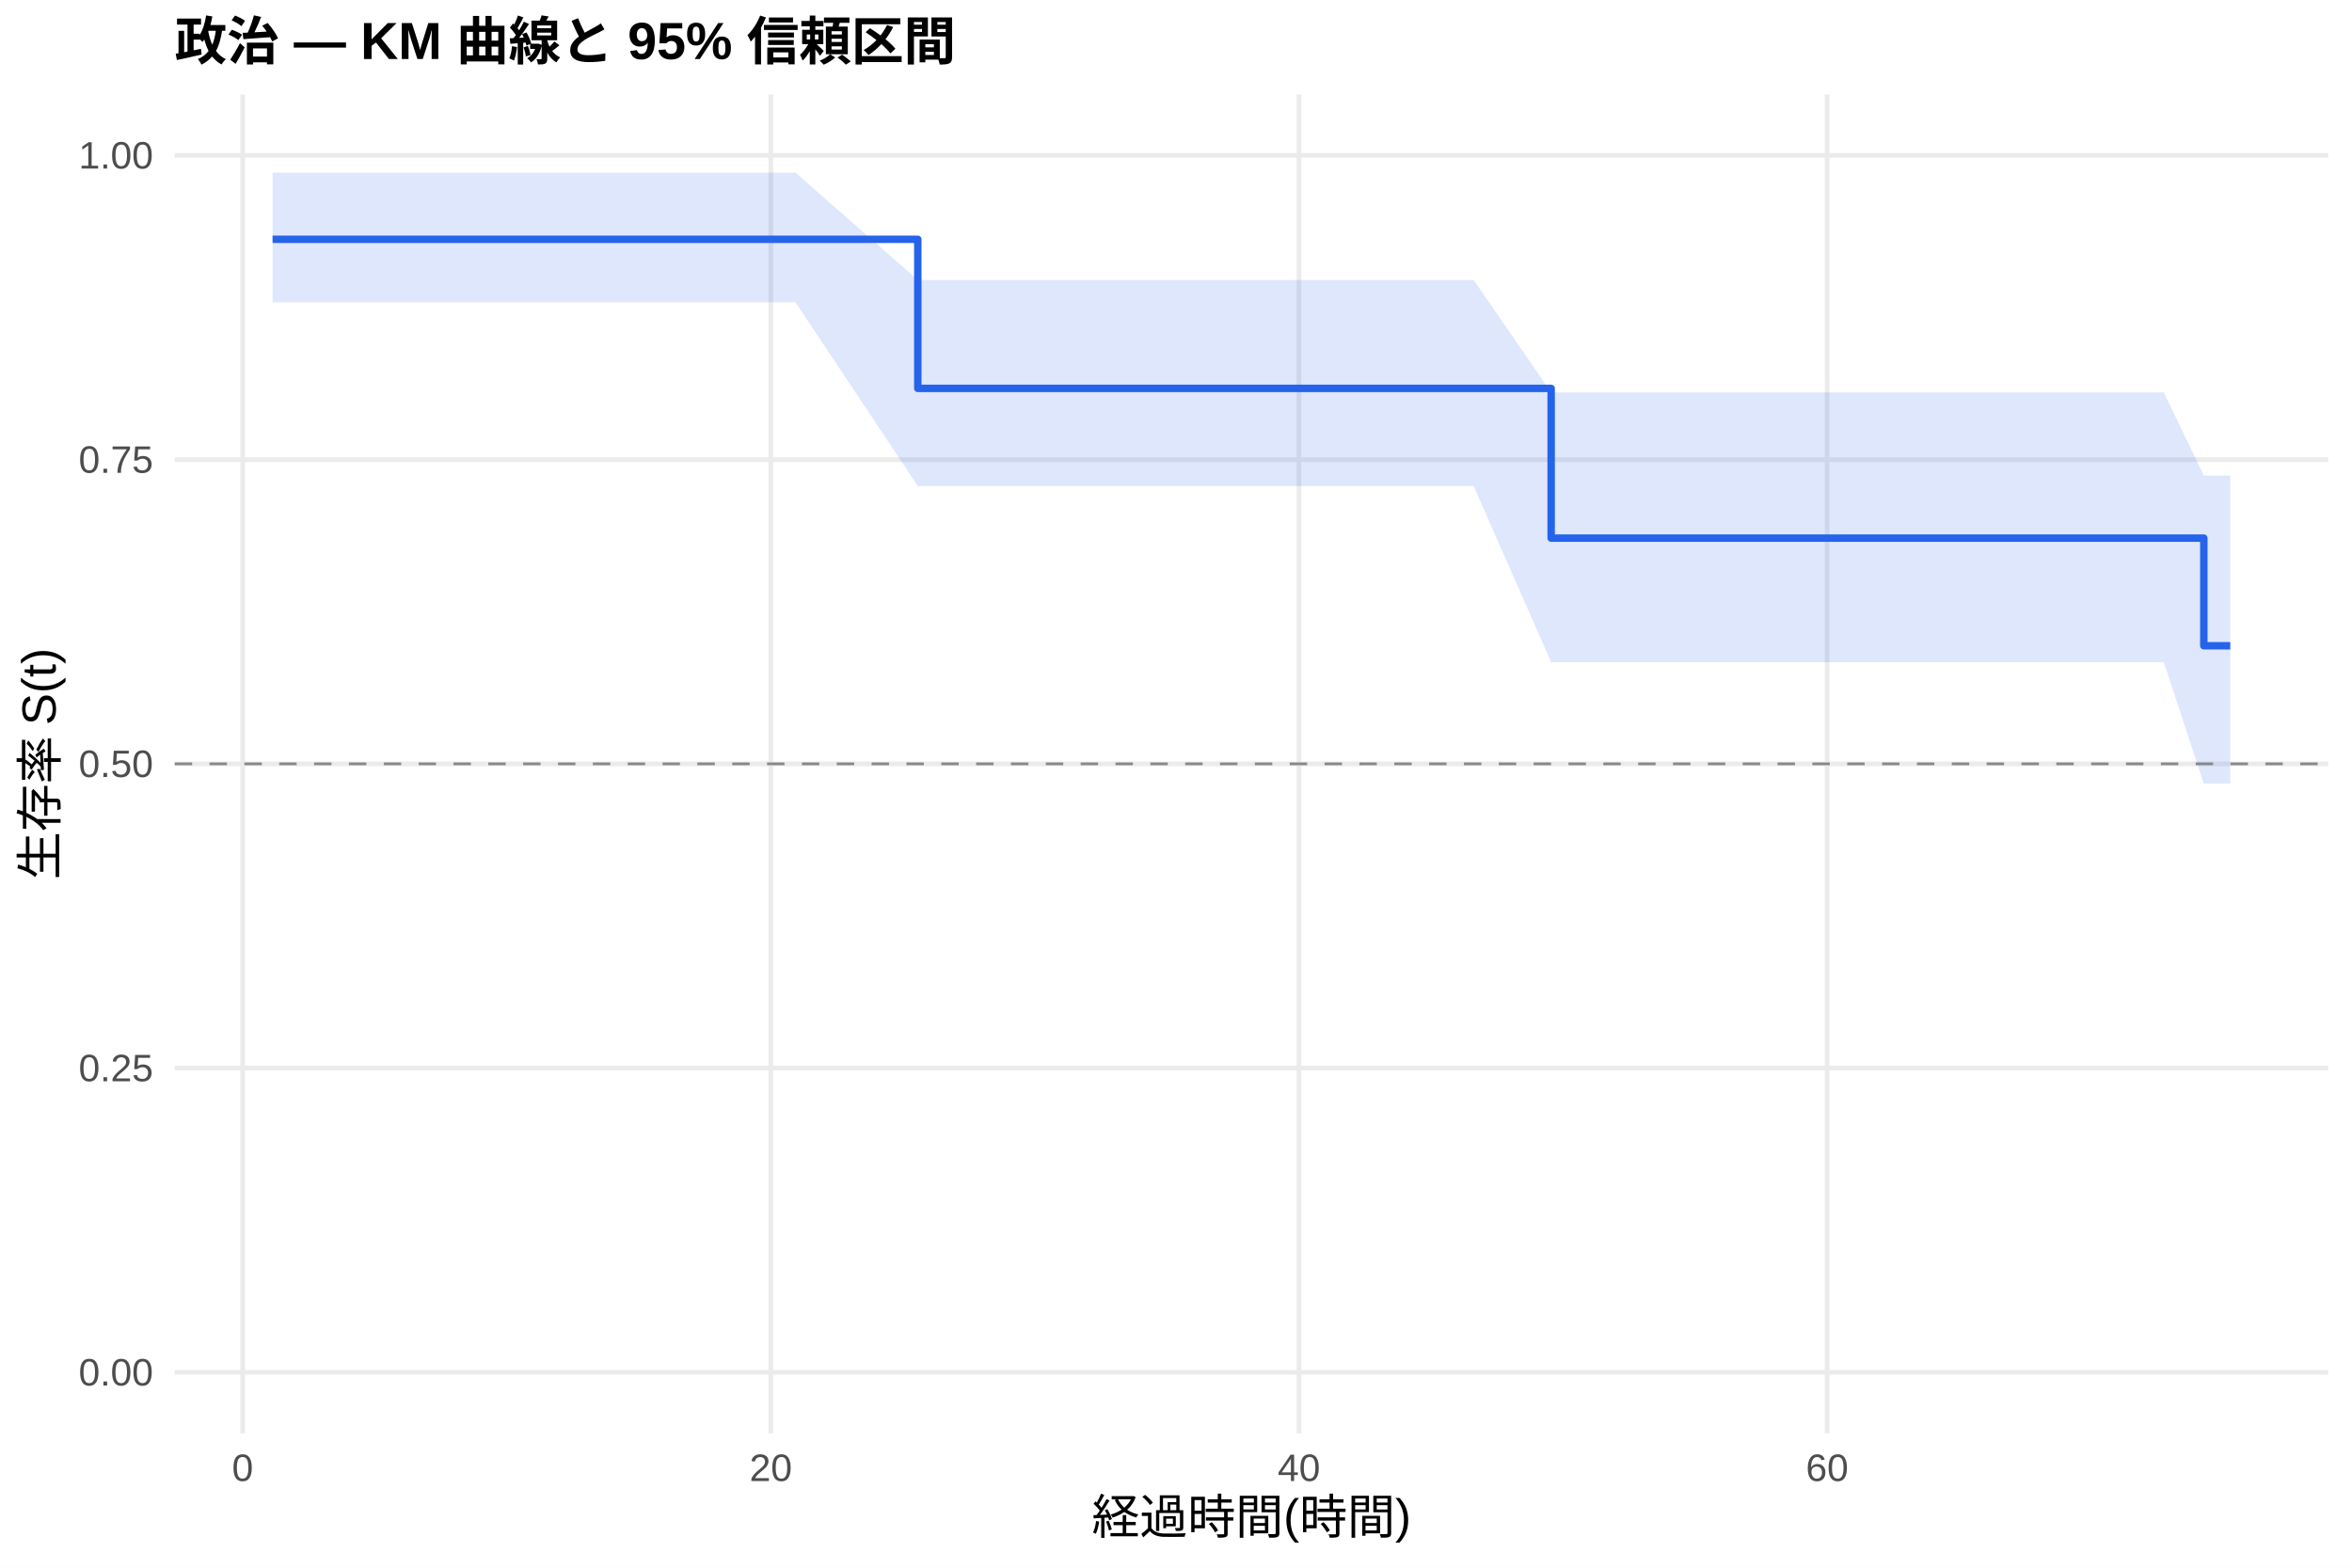
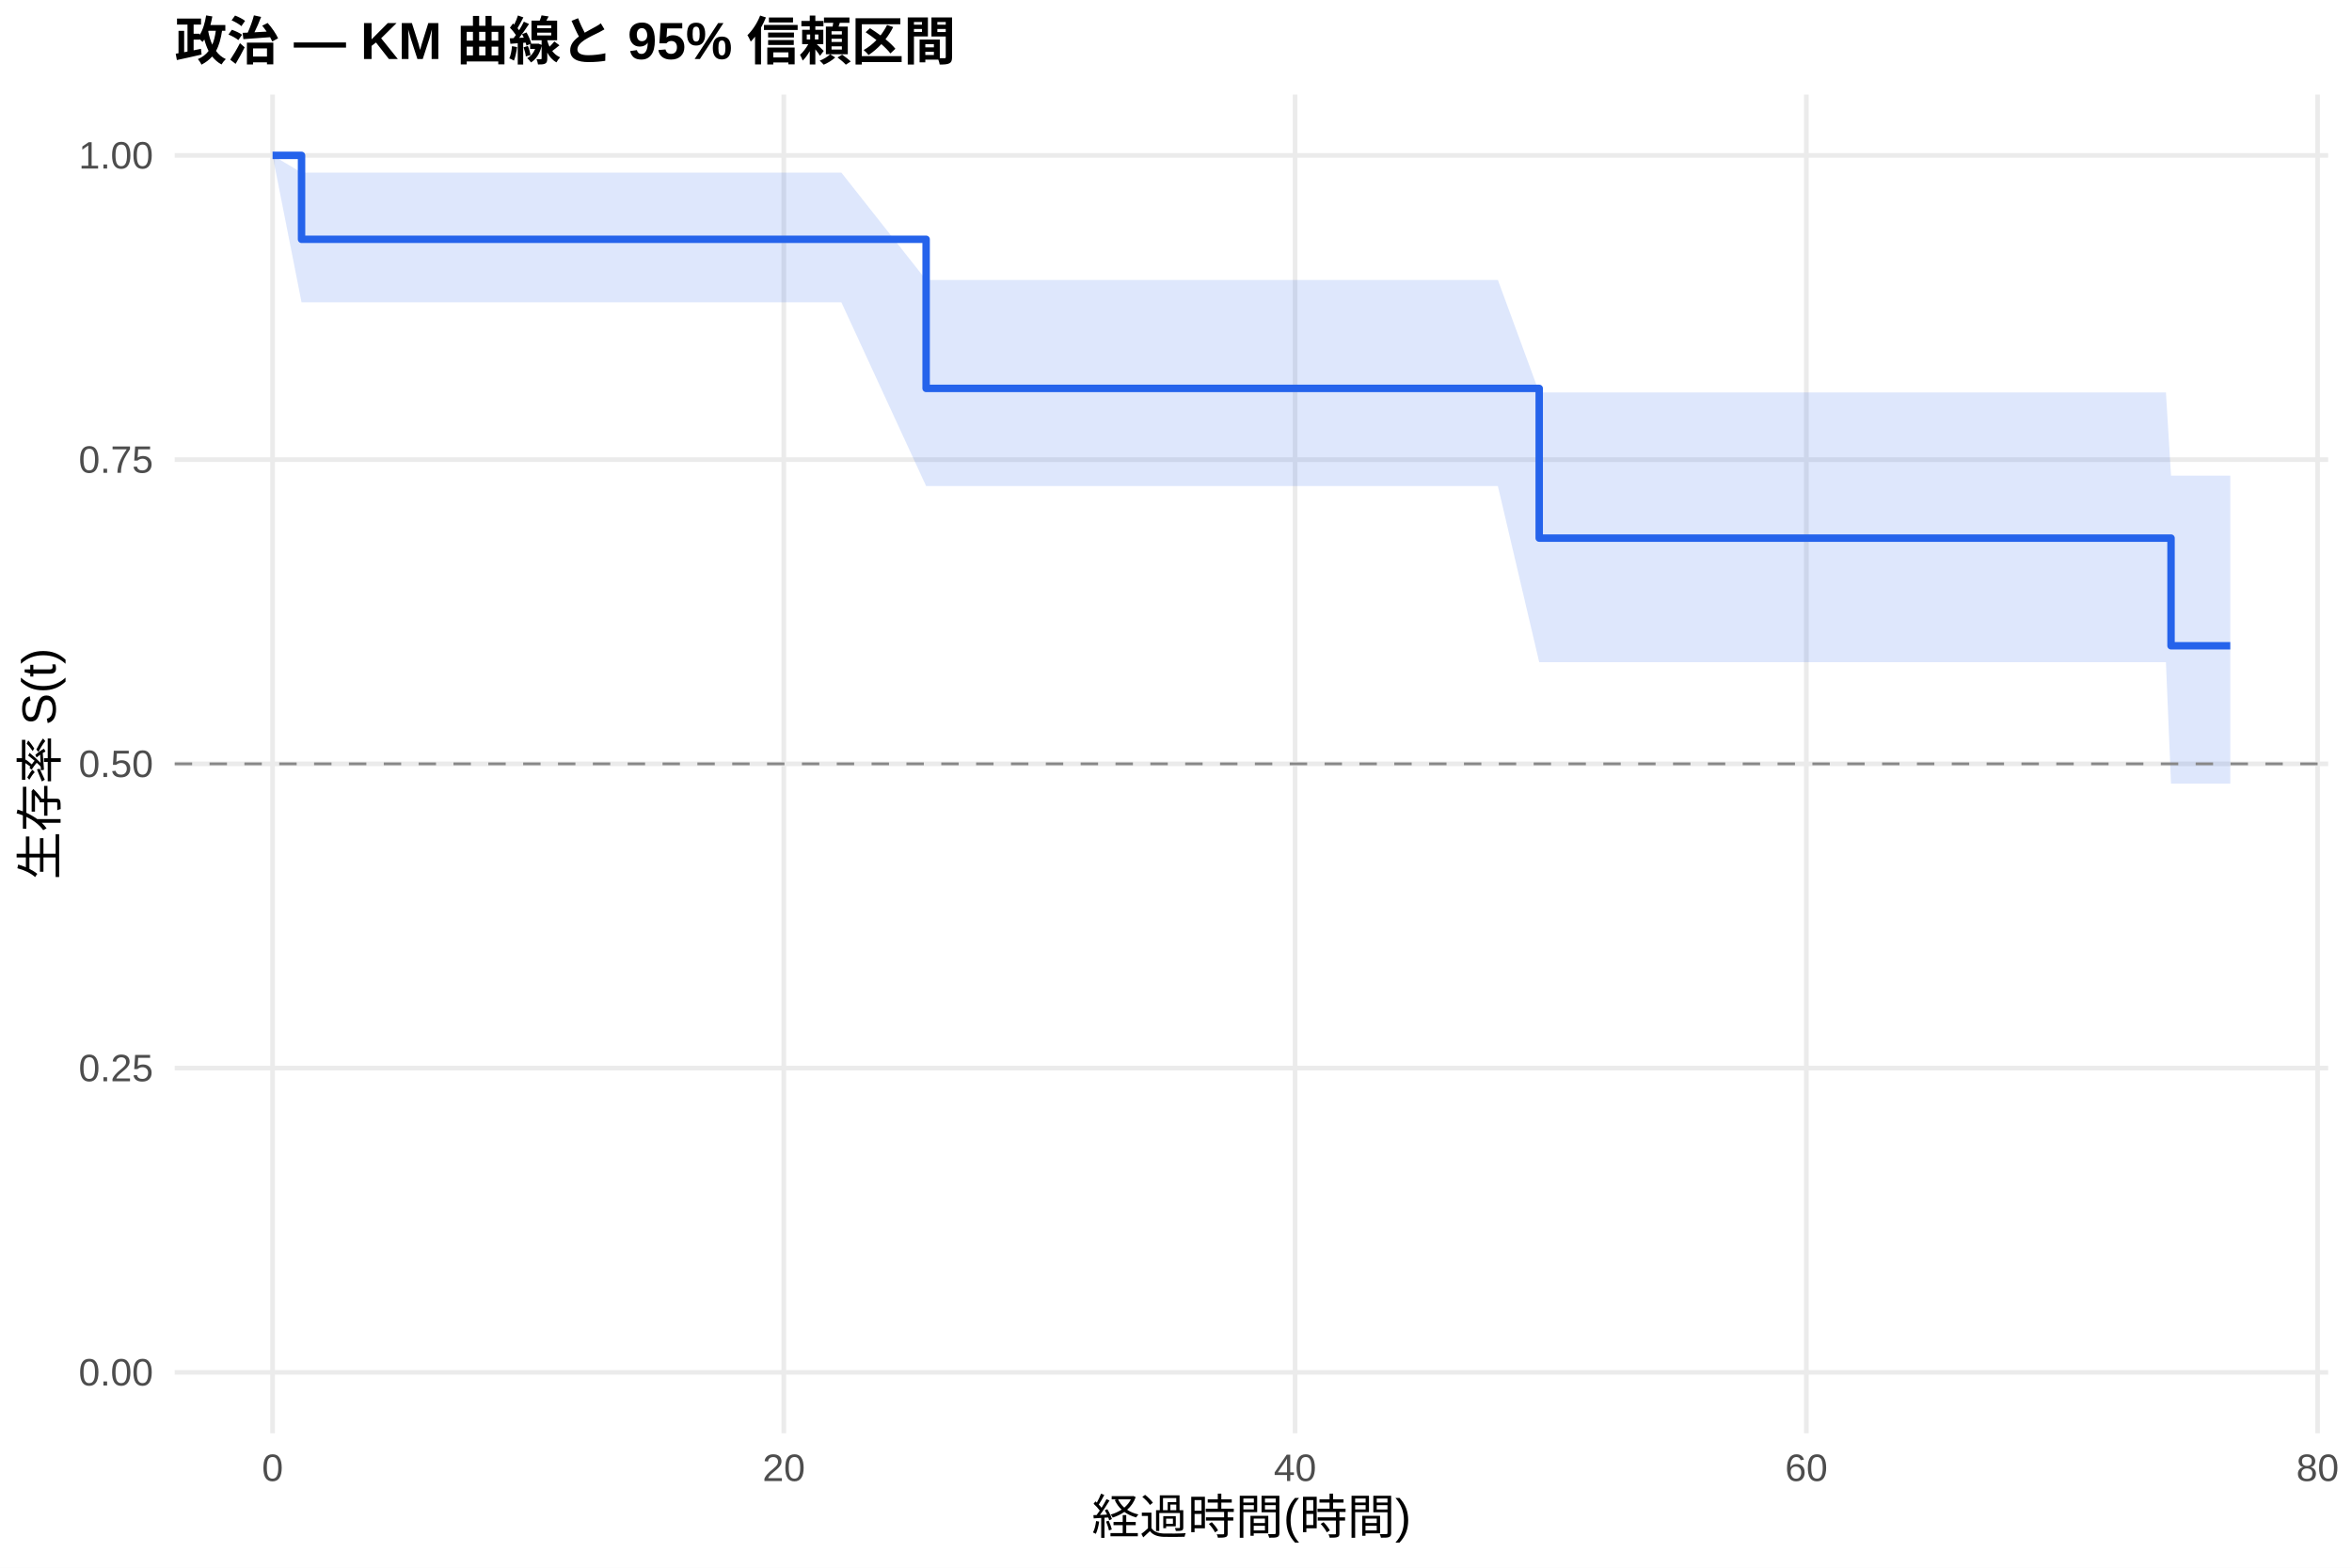
<svg xmlns="http://www.w3.org/2000/svg" width="540.00pt" height="360.00pt" viewBox="0 0 540.00 360.00">
  <g class="svglite">
    <defs>
      <style type="text/css">
    .svglite line, .svglite polyline, .svglite polygon, .svglite path, .svglite rect, .svglite circle {
      fill: none;
      stroke: #000000;
      stroke-linecap: round;
      stroke-linejoin: round;
      stroke-miterlimit: 10.00;
    }
    .svglite text {
      white-space: pre;
    }
    .svglite g.glyphgroup path {
      fill: inherit;
      stroke: none;
    }
  </style>
    </defs>
    <rect width="100%" height="100%" style="stroke: none; fill: #FFFFFF;" />
    <defs>
      <clipPath id="cpMC4wMHw1NDAuMDB8MC4wMHwzNjAuMDA=">
        <rect x="0.00" y="0.00" width="540.00" height="360.00" />
      </clipPath>
    </defs>
    <g clip-path="url(#cpMC4wMHw1NDAuMDB8MC4wMHwzNjAuMDA=)">
      <rect x="0" y="0.00" width="540.00" height="360.00" style="stroke-width: 1.07; stroke: none; fill: #FFFFFF;" />
    </g>
    <defs>
      <clipPath id="cpNDAuMTF8NTM0LjUyfDIxLjcxfDMyOS4xMg==">
        <rect x="40.11" y="21.71" width="494.41" height="307.41" />
      </clipPath>
    </defs>
    <g clip-path="url(#cpNDAuMTF8NTM0LjUyfDIxLjcxfDMyOS4xMg==)">
      <polyline points="40.11,315.14 534.52,315.14 " style="stroke-width: 1.07; stroke: #EBEBEB; stroke-linecap: butt;" />
      <polyline points="40.11,245.28 534.52,245.28 " style="stroke-width: 1.07; stroke: #EBEBEB; stroke-linecap: butt;" />
      <polyline points="40.11,175.41 534.52,175.41 " style="stroke-width: 1.07; stroke: #EBEBEB; stroke-linecap: butt;" />
      <polyline points="40.11,105.55 534.52,105.55 " style="stroke-width: 1.07; stroke: #EBEBEB; stroke-linecap: butt;" />
      <polyline points="40.11,35.68 534.52,35.68 " style="stroke-width: 1.07; stroke: #EBEBEB; stroke-linecap: butt;" />
-       <polyline points="55.71,329.12 55.71,21.71 " style="stroke-width: 1.07; stroke: #EBEBEB; stroke-linecap: butt;" />
-       <polyline points="176.97,329.12 176.97,21.71 " style="stroke-width: 1.07; stroke: #EBEBEB; stroke-linecap: butt;" />
-       <polyline points="298.23,329.12 298.23,21.71 " style="stroke-width: 1.07; stroke: #EBEBEB; stroke-linecap: butt;" />
-       <polyline points="419.49,329.12 419.49,21.71 " style="stroke-width: 1.07; stroke: #EBEBEB; stroke-linecap: butt;" />
-       <polygon points="62.58,39.64 97.75,39.64 127.86,39.64 138.47,39.64 143.32,39.64 182.63,39.64 210.72,64.29 223.05,64.29 228.00,64.29 237.09,64.29 242.75,64.29 259.63,64.29 264.78,64.29 272.76,64.29 278.22,64.29 296.01,64.29 315.71,64.29 338.34,64.29 356.13,90.11 357.44,90.11 373.51,90.11 382.50,90.11 388.16,90.11 442.12,90.11 496.79,90.11 505.98,109.22 512.05,109.22 512.05,179.95 505.98,179.95 496.79,152.06 442.12,152.06 388.16,152.06 382.50,152.06 373.51,152.06 357.44,152.06 356.13,152.06 338.34,111.62 315.71,111.62 296.01,111.62 278.22,111.62 272.76,111.62 264.78,111.62 259.63,111.62 242.75,111.62 237.09,111.62 228.00,111.62 223.05,111.62 210.72,111.62 182.63,69.42 143.32,69.42 138.47,69.42 127.86,69.42 97.75,69.42 62.58,69.42 " style="stroke-width: 0.00; stroke: none; stroke-linecap: butt; fill: #2563EB; fill-opacity: 0.15;" />
-       <polyline points="62.58,39.64 97.75,39.64 127.86,39.64 138.47,39.64 143.32,39.64 182.63,39.64 210.72,64.29 223.05,64.29 228.00,64.29 237.09,64.29 242.75,64.29 259.63,64.29 264.78,64.29 272.76,64.29 278.22,64.29 296.01,64.29 315.71,64.29 338.34,64.29 356.13,90.11 357.44,90.11 373.51,90.11 382.50,90.11 388.16,90.11 442.12,90.11 496.79,90.11 505.98,109.22 512.05,109.22 " style="stroke-width: 1.07; stroke: none; stroke-linecap: butt;" />
-       <polyline points="512.05,179.95 505.98,179.95 496.79,152.06 442.12,152.06 388.16,152.06 382.50,152.06 373.51,152.06 357.44,152.06 356.13,152.06 338.34,111.62 315.71,111.62 296.01,111.62 278.22,111.62 272.76,111.62 264.78,111.62 259.63,111.62 242.75,111.62 237.09,111.62 228.00,111.62 223.05,111.62 210.72,111.62 182.63,69.42 143.32,69.42 138.47,69.42 127.86,69.42 97.75,69.42 62.58,69.42 " style="stroke-width: 1.07; stroke: none; stroke-linecap: butt;" />
-       <polyline points="62.58,54.95 97.75,54.95 97.75,54.95 127.86,54.95 127.86,54.95 138.47,54.95 138.47,54.95 143.32,54.95 143.32,54.95 182.63,54.95 182.63,54.95 210.72,54.95 210.72,89.19 223.05,89.19 223.05,89.19 228.00,89.19 228.00,89.19 237.09,89.19 237.09,89.19 242.75,89.19 242.75,89.19 259.63,89.19 259.63,89.19 264.78,89.19 264.78,89.19 272.76,89.19 272.76,89.19 278.22,89.19 278.22,89.19 296.01,89.19 296.01,89.19 315.71,89.19 315.71,89.19 338.34,89.19 338.34,89.19 356.13,89.19 356.13,123.57 357.44,123.57 357.44,123.57 373.51,123.57 373.51,123.57 382.50,123.57 382.50,123.57 388.16,123.57 388.16,123.57 442.12,123.57 442.12,123.57 496.79,123.57 496.79,123.57 505.98,123.57 505.98,148.29 512.05,148.29 512.05,148.29 " style="stroke-width: 1.71; stroke: #2563EB; stroke-linecap: butt;" />
+       <polyline points="62.58,329.12 62.58,21.71 " style="stroke-width: 1.07; stroke: #EBEBEB; stroke-linecap: butt;" />
+       <polyline points="179.96,329.12 179.96,21.71 " style="stroke-width: 1.07; stroke: #EBEBEB; stroke-linecap: butt;" />
+       <polyline points="297.34,329.12 297.34,21.71 " style="stroke-width: 1.07; stroke: #EBEBEB; stroke-linecap: butt;" />
+       <polyline points="414.72,329.12 414.72,21.71 " style="stroke-width: 1.07; stroke: #EBEBEB; stroke-linecap: butt;" />
+       <polyline points="532.10,329.12 532.10,21.71 " style="stroke-width: 1.07; stroke: #EBEBEB; stroke-linecap: butt;" />
+       <polygon points="62.58,35.68 69.23,39.64 111.00,39.64 140.15,39.64 150.42,39.64 155.12,39.64 193.17,39.64 212.63,64.29 232.29,64.29 237.09,64.29 245.89,64.29 251.37,64.29 267.70,64.29 272.69,64.29 280.42,64.29 285.70,64.29 302.92,64.29 321.99,64.29 343.90,64.29 353.39,90.11 362.39,90.11 377.94,90.11 386.65,90.11 392.12,90.11 444.36,90.11 497.28,90.11 498.45,109.22 512.05,109.22 512.05,179.95 498.45,179.95 497.28,152.06 444.36,152.06 392.12,152.06 386.65,152.06 377.94,152.06 362.39,152.06 353.39,152.06 343.90,111.62 321.99,111.62 302.92,111.62 285.70,111.62 280.42,111.62 272.69,111.62 267.70,111.62 251.37,111.62 245.89,111.62 237.09,111.62 232.29,111.62 212.63,111.62 193.17,69.42 155.12,69.42 150.42,69.42 140.15,69.42 111.00,69.42 69.23,69.42 62.58,35.68 " style="stroke-width: 0.00; stroke: none; stroke-linecap: butt; fill: #2563EB; fill-opacity: 0.15;" />
+       <polyline points="62.58,35.68 69.23,39.64 111.00,39.64 140.15,39.64 150.42,39.64 155.12,39.64 193.17,39.64 212.63,64.29 232.29,64.29 237.09,64.29 245.89,64.29 251.37,64.29 267.70,64.29 272.69,64.29 280.42,64.29 285.70,64.29 302.92,64.29 321.99,64.29 343.90,64.29 353.39,90.11 362.39,90.11 377.94,90.11 386.65,90.11 392.12,90.11 444.36,90.11 497.28,90.11 498.45,109.22 512.05,109.22 " style="stroke-width: 1.07; stroke: none; stroke-linecap: butt;" />
+       <polyline points="512.05,179.95 498.45,179.95 497.28,152.06 444.36,152.06 392.12,152.06 386.65,152.06 377.94,152.06 362.39,152.06 353.39,152.06 343.90,111.62 321.99,111.62 302.92,111.62 285.70,111.62 280.42,111.62 272.69,111.62 267.70,111.62 251.37,111.62 245.89,111.62 237.09,111.62 232.29,111.62 212.63,111.62 193.17,69.42 155.12,69.42 150.42,69.42 140.15,69.42 111.00,69.42 69.23,69.42 62.58,35.68 " style="stroke-width: 1.07; stroke: none; stroke-linecap: butt;" />
+       <polyline points="62.58,35.68 69.23,35.68 69.23,54.95 111.00,54.95 111.00,54.95 140.15,54.95 140.15,54.95 150.42,54.95 150.42,54.95 155.12,54.95 155.12,54.95 193.17,54.95 193.17,54.95 212.63,54.95 212.63,89.19 232.29,89.19 232.29,89.19 237.09,89.19 237.09,89.19 245.89,89.19 245.89,89.19 251.37,89.19 251.37,89.19 267.70,89.19 267.70,89.19 272.69,89.19 272.69,89.19 280.42,89.19 280.42,89.19 285.70,89.19 285.70,89.19 302.92,89.19 302.92,89.19 321.99,89.19 321.99,89.19 343.90,89.19 343.90,89.19 353.39,89.19 353.39,123.57 362.39,123.57 362.39,123.57 377.94,123.57 377.94,123.57 386.65,123.57 386.65,123.57 392.12,123.57 392.12,123.57 444.36,123.57 444.36,123.57 497.28,123.57 497.28,123.57 498.45,123.57 498.45,148.29 512.05,148.29 512.05,148.29 " style="stroke-width: 1.71; stroke: #2563EB; stroke-linecap: butt;" />
      <line x1="40.11" y1="175.41" x2="534.52" y2="175.41" style="stroke-width: 0.64; stroke: #888888; stroke-dasharray: 4.00,4.00; stroke-linecap: butt;" />
    </g>
    <g clip-path="url(#cpMC4wMHw1NDAuMDB8MC4wMHwzNjAuMDA=)">
      <text x="35.18" y="318.17" text-anchor="end" style="font-size: 8.80px;fill: #4D4D4D; font-family: &quot;Liberation Sans&quot;;" textLength="17.11px" lengthAdjust="spacingAndGlyphs">0.00</text>
      <text x="35.18" y="248.30" text-anchor="end" style="font-size: 8.80px;fill: #4D4D4D; font-family: &quot;Liberation Sans&quot;;" textLength="17.11px" lengthAdjust="spacingAndGlyphs">0.25</text>
      <text x="35.18" y="178.44" text-anchor="end" style="font-size: 8.80px;fill: #4D4D4D; font-family: &quot;Liberation Sans&quot;;" textLength="17.11px" lengthAdjust="spacingAndGlyphs">0.50</text>
      <text x="35.18" y="108.57" text-anchor="end" style="font-size: 8.80px;fill: #4D4D4D; font-family: &quot;Liberation Sans&quot;;" textLength="17.11px" lengthAdjust="spacingAndGlyphs">0.75</text>
      <text x="35.18" y="38.71" text-anchor="end" style="font-size: 8.80px;fill: #4D4D4D; font-family: &quot;Liberation Sans&quot;;" textLength="17.11px" lengthAdjust="spacingAndGlyphs">1.00</text>
-       <text x="55.71" y="340.10" text-anchor="middle" style="font-size: 8.80px;fill: #4D4D4D; font-family: &quot;Liberation Sans&quot;;" textLength="4.89px" lengthAdjust="spacingAndGlyphs">0</text>
-       <text x="176.97" y="340.10" text-anchor="middle" style="font-size: 8.80px;fill: #4D4D4D; font-family: &quot;Liberation Sans&quot;;" textLength="9.78px" lengthAdjust="spacingAndGlyphs">20</text>
-       <text x="298.23" y="340.10" text-anchor="middle" style="font-size: 8.80px;fill: #4D4D4D; font-family: &quot;Liberation Sans&quot;;" textLength="9.78px" lengthAdjust="spacingAndGlyphs">40</text>
-       <text x="419.49" y="340.10" text-anchor="middle" style="font-size: 8.80px;fill: #4D4D4D; font-family: &quot;Liberation Sans&quot;;" textLength="9.78px" lengthAdjust="spacingAndGlyphs">60</text>
+       <text x="62.58" y="340.10" text-anchor="middle" style="font-size: 8.80px;fill: #4D4D4D; font-family: &quot;Liberation Sans&quot;;" textLength="4.89px" lengthAdjust="spacingAndGlyphs">0</text>
+       <text x="179.96" y="340.10" text-anchor="middle" style="font-size: 8.80px;fill: #4D4D4D; font-family: &quot;Liberation Sans&quot;;" textLength="9.78px" lengthAdjust="spacingAndGlyphs">20</text>
+       <text x="297.34" y="340.10" text-anchor="middle" style="font-size: 8.80px;fill: #4D4D4D; font-family: &quot;Liberation Sans&quot;;" textLength="9.78px" lengthAdjust="spacingAndGlyphs">40</text>
+       <text x="414.72" y="340.10" text-anchor="middle" style="font-size: 8.80px;fill: #4D4D4D; font-family: &quot;Liberation Sans&quot;;" textLength="9.78px" lengthAdjust="spacingAndGlyphs">60</text>
+       <text x="532.10" y="340.10" text-anchor="middle" style="font-size: 8.80px;fill: #4D4D4D; font-family: &quot;Liberation Sans&quot;;" textLength="9.78px" lengthAdjust="spacingAndGlyphs">80</text>
      <text x="287.32" y="352.24" text-anchor="middle" style="font-size: 11.00px; font-family: &quot;Liberation Sans&quot;;" textLength="73.31px" lengthAdjust="spacingAndGlyphs">経過時間(時間)</text>
      <text transform="translate(13.05,175.41) rotate(-90)" text-anchor="middle" style="font-size: 11.00px; font-family: &quot;Liberation Sans&quot;;" textLength="53.78px" lengthAdjust="spacingAndGlyphs">生存率 S(t)</text>
      <text x="40.11" y="13.74" style="font-size: 12.00px; font-weight: bold; font-family: &quot;Liberation Sans&quot;;" textLength="179.33px" lengthAdjust="spacingAndGlyphs">政治 — KM 曲線と 95% 信頼区間</text>
    </g>
  </g>
</svg>
